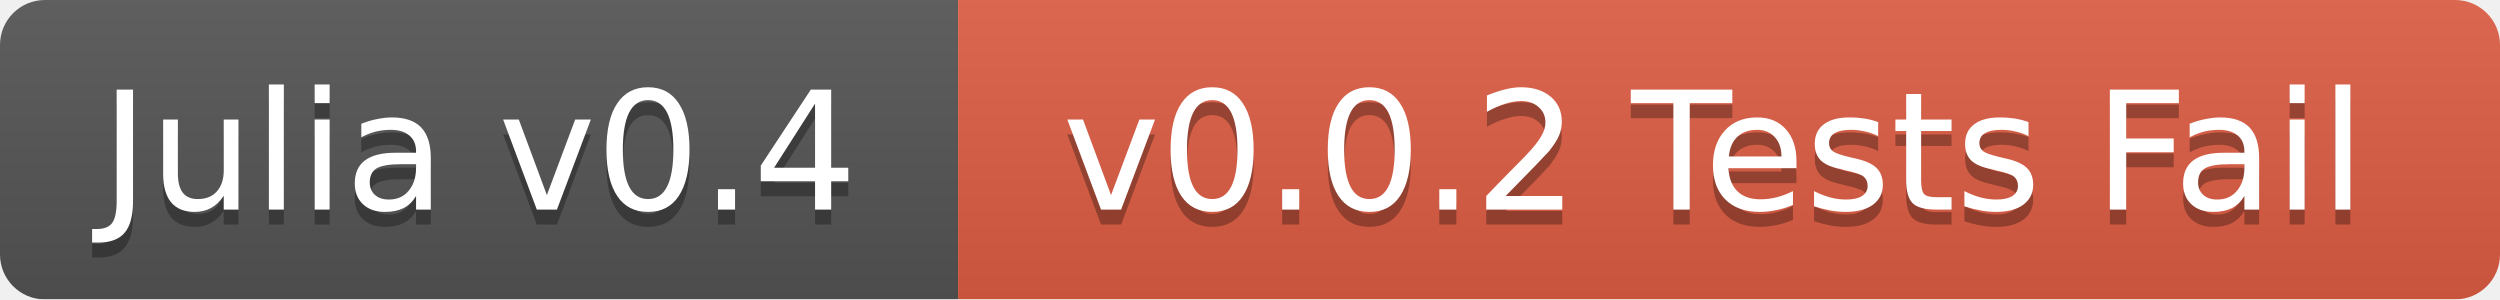
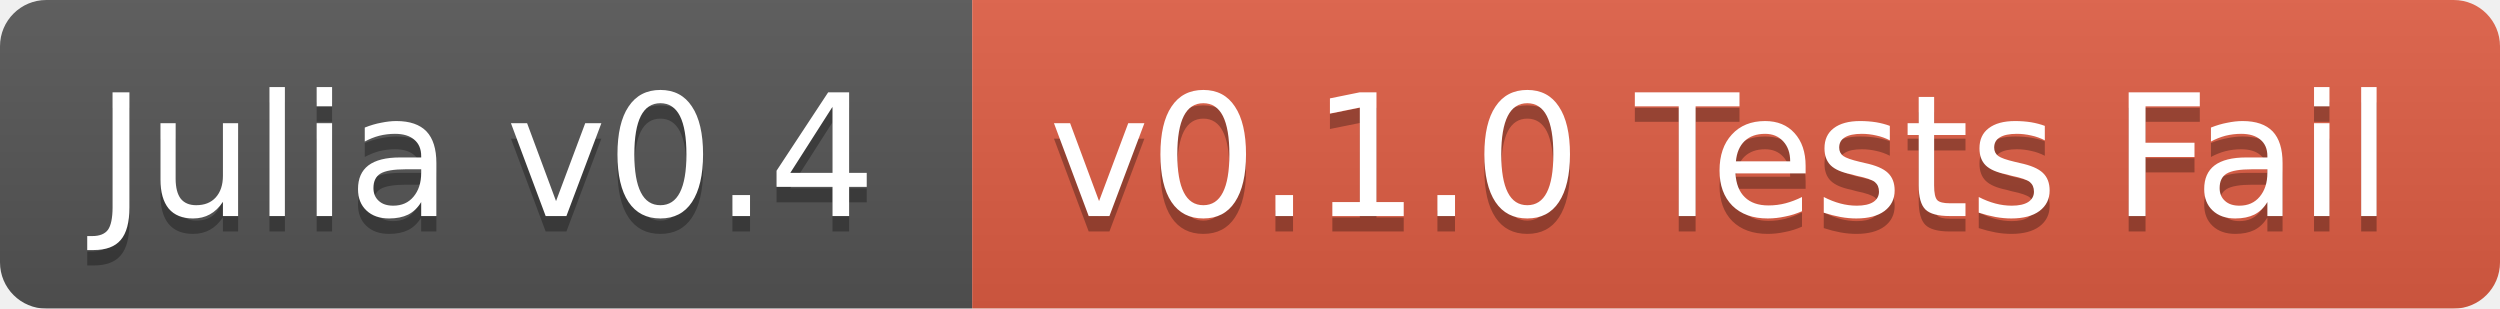
- <svg xmlns="http://www.w3.org/2000/svg" width="167" height="20">
+ <svg xmlns="http://www.w3.org/2000/svg" width="162" height="20">
  <linearGradient id="b" x2="0" y2="100%">
    <stop offset="0" stop-color="#bbb" stop-opacity=".1" />
    <stop offset="1" stop-opacity=".1" />
  </linearGradient>
  <mask id="a">
-     <rect width="167" height="20" rx="3" fill="#fff" />
+     <rect width="162" height="20" rx="3" fill="#fff" />
  </mask>
  <g mask="url(#a)">
-     <path fill="#555" d="M0 0h64v20H0z" />
-     <path fill="#e05d44" d="M64 0h103v20H64z" />
-     <path fill="url(#b)" d="M0 0h167v20H0z" />
+     <path fill="#555" d="M0 0h63v20H0z" />
+     <path fill="#e05d44" d="M63 0h99v20H63z" />
+     <path fill="url(#b)" d="M0 0h162v20H0z" />
  </g>
  <g fill="#fff" text-anchor="middle" font-family="DejaVu Sans,Verdana,Geneva,sans-serif" font-size="11">
-     <text x="32" y="15" fill="#010101" fill-opacity=".3">Julia v0.4</text>
-     <text x="32" y="14">Julia v0.4</text>
-     <text x="114.5" y="15" fill="#010101" fill-opacity=".3">v0.0.2 Tests Fail</text>
-     <text x="114.5" y="14">v0.0.2 Tests Fail</text>
+     <text x="31.5" y="15" fill="#010101" fill-opacity=".3">Julia v0.4</text>
+     <text x="31.5" y="14">Julia v0.4</text>
+     <text x="111.5" y="15" fill="#010101" fill-opacity=".3">v0.1.0 Tests Fail</text>
+     <text x="111.5" y="14">v0.1.0 Tests Fail</text>
  </g>
</svg>
